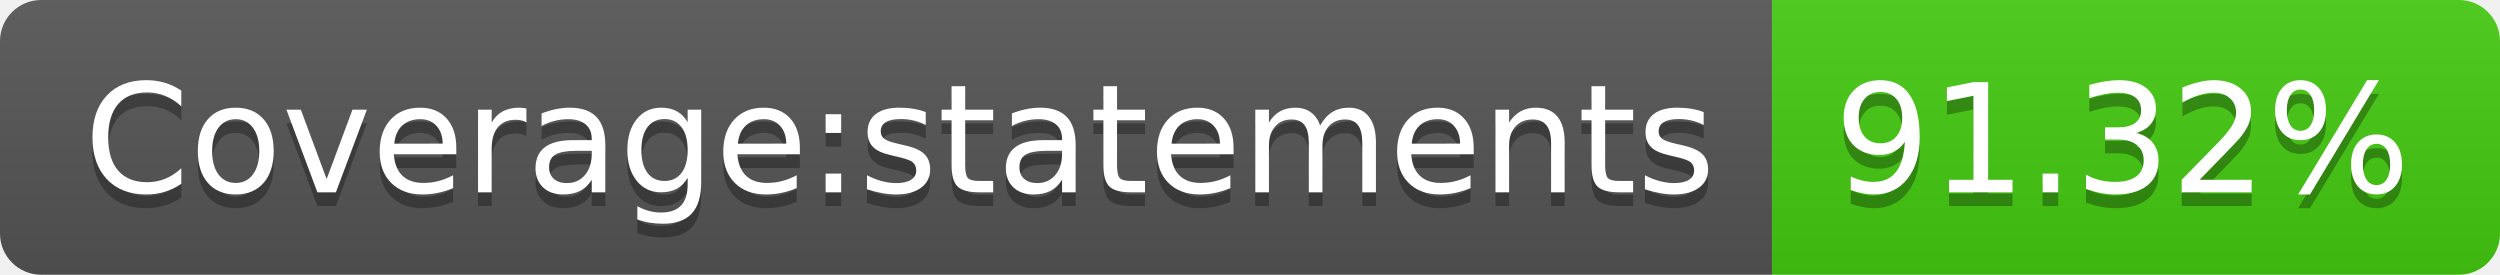
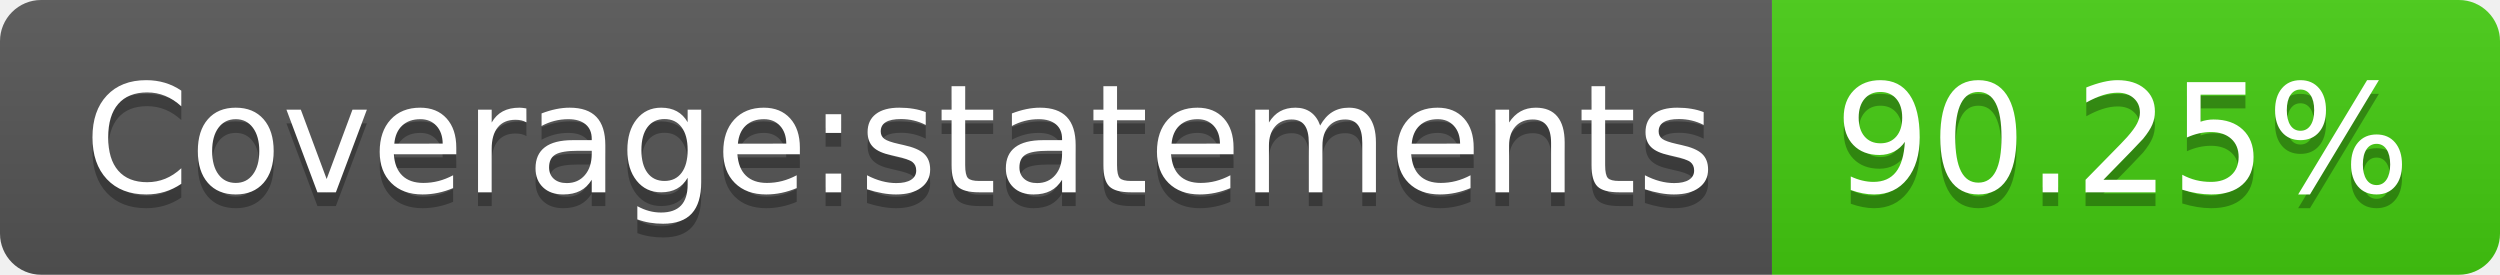
<svg xmlns="http://www.w3.org/2000/svg" width="182" height="20">
  <linearGradient id="b" x2="0" y2="100%">
    <stop offset="0" stop-color="#bbb" stop-opacity=".1" />
    <stop offset="1" stop-opacity=".1" />
  </linearGradient>
  <clipPath id="a">
    <rect width="182" height="20" rx="3" fill="#fff" />
  </clipPath>
  <g clip-path="url(#a)">
    <path fill="#555" d="M0 0h129v20H0z" />
    <path fill="#4c1" d="M129 0h53v20H129z" />
    <path fill="url(#b)" d="M0 0h182v20H0z" />
  </g>
  <g fill="#fff" text-anchor="middle" font-family="DejaVu Sans,Verdana,Geneva,sans-serif" font-size="110">
    <text x="655" y="150" fill="#010101" fill-opacity=".3" transform="scale(.1)" textLength="1190">Coverage:statements</text>
    <text x="655" y="140" transform="scale(.1)" textLength="1190">Coverage:statements</text>
-     <text x="1545" y="150" fill="#010101" fill-opacity=".3" transform="scale(.1)" textLength="430">91.32%</text>
-     <text x="1545" y="140" transform="scale(.1)" textLength="430">91.32%</text>
+     <text x="1545" y="150" fill="#010101" fill-opacity=".3" transform="scale(.1)" textLength="430">90.25%</text>
+     <text x="1545" y="140" transform="scale(.1)" textLength="430">90.25%</text>
  </g>
</svg>
